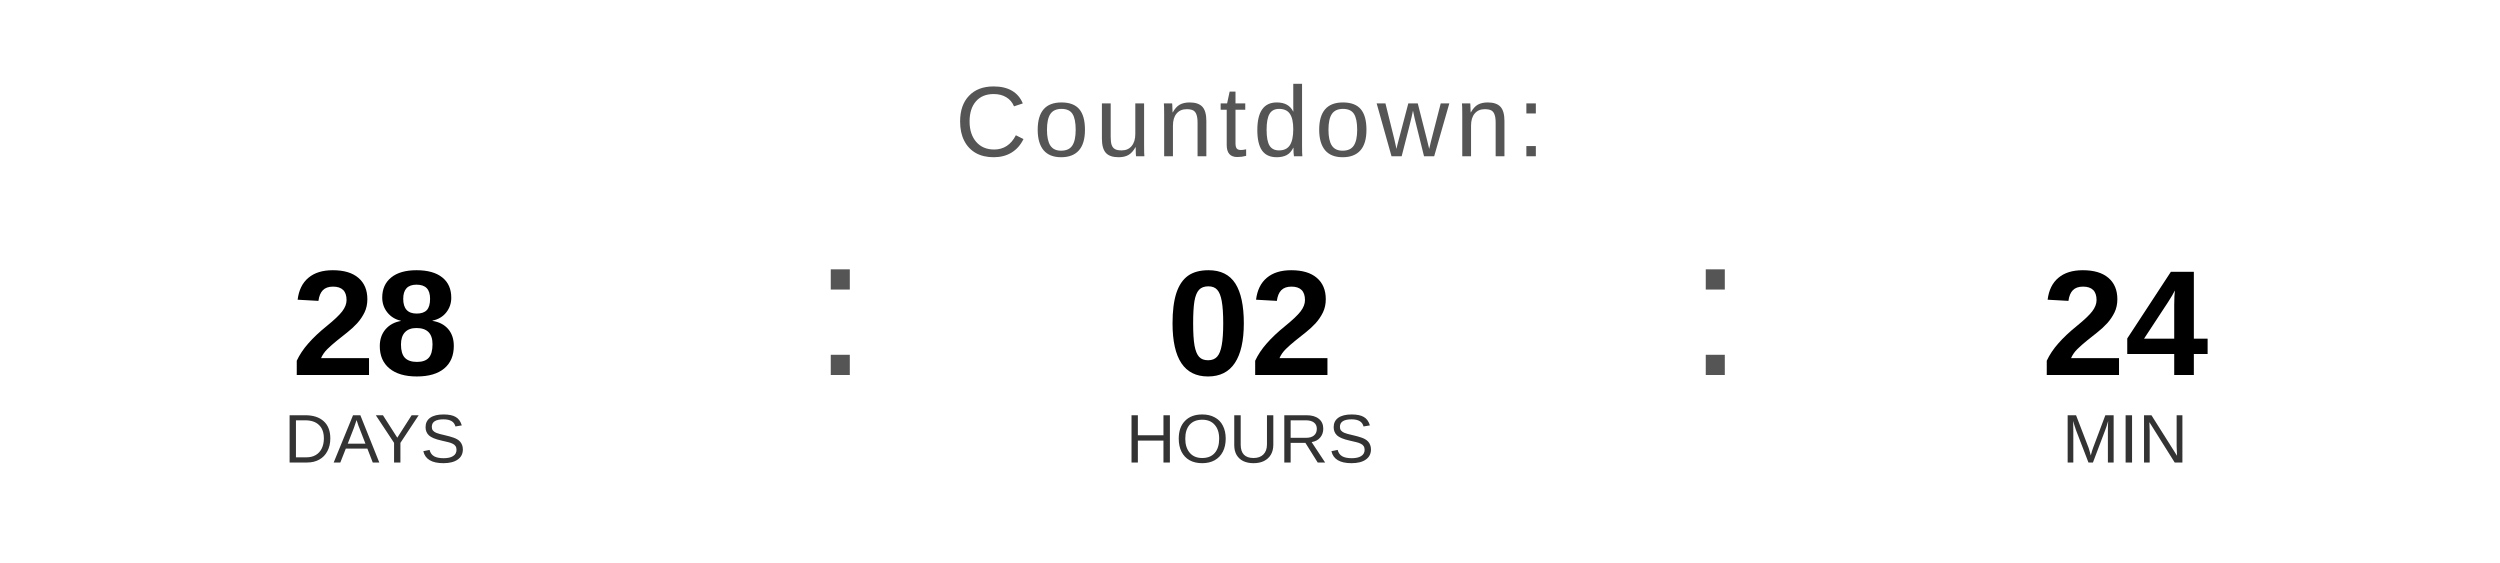
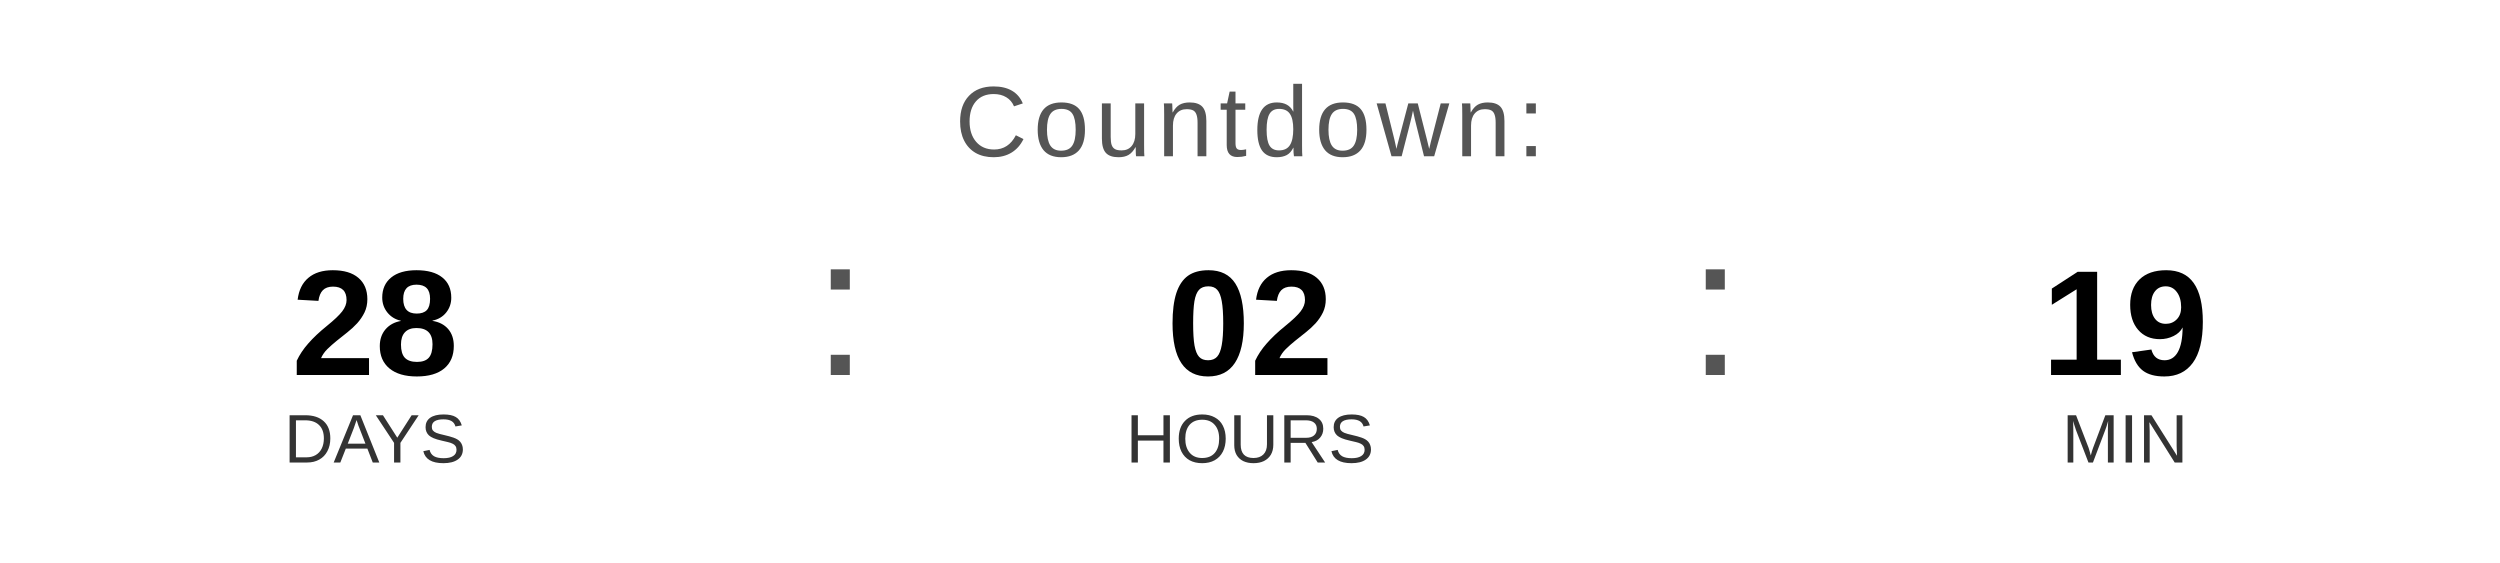
<svg xmlns="http://www.w3.org/2000/svg" width="400" height="90" viewBox="0 0 400 90">
  <text x="200" y="25" font-family="Arial, Helvetica, sans-serif" font-size="16" fill="#555555" text-anchor="middle" letter-spacing="1">
    Countdown:
  </text>
  <text x="60" y="60" font-family="Arial, Helvetica, sans-serif" font-size="24" font-weight="bold" fill="#000000" text-anchor="middle">28</text>
  <text x="60" y="74" font-family="Arial, Helvetica, sans-serif" font-size="11" fill="#333333" text-anchor="middle">DAYS</text>
  <text x="130" y="60" font-family="Arial, sans-serif" font-size="32" fill="#555555">:</text>
  <text x="200" y="60" font-family="Arial, Helvetica, sans-serif" font-size="24" font-weight="bold" fill="#000000" text-anchor="middle">02</text>
  <text x="200" y="74" font-family="Arial, Helvetica, sans-serif" font-size="11" fill="#333333" text-anchor="middle">HOURS</text>
  <text x="270" y="60" font-family="Arial, sans-serif" font-size="32" fill="#555555">:</text>
-   <text x="340" y="60" font-family="Arial, Helvetica, sans-serif" font-size="24" font-weight="bold" fill="#000000" text-anchor="middle">24</text>
+   <text x="340" y="60" font-family="Arial, Helvetica, sans-serif" font-size="24" font-weight="bold" fill="#000000" text-anchor="middle">19</text>
  <text x="340" y="74" font-family="Arial, Helvetica, sans-serif" font-size="11" fill="#333333" text-anchor="middle">MIN</text>
</svg>
